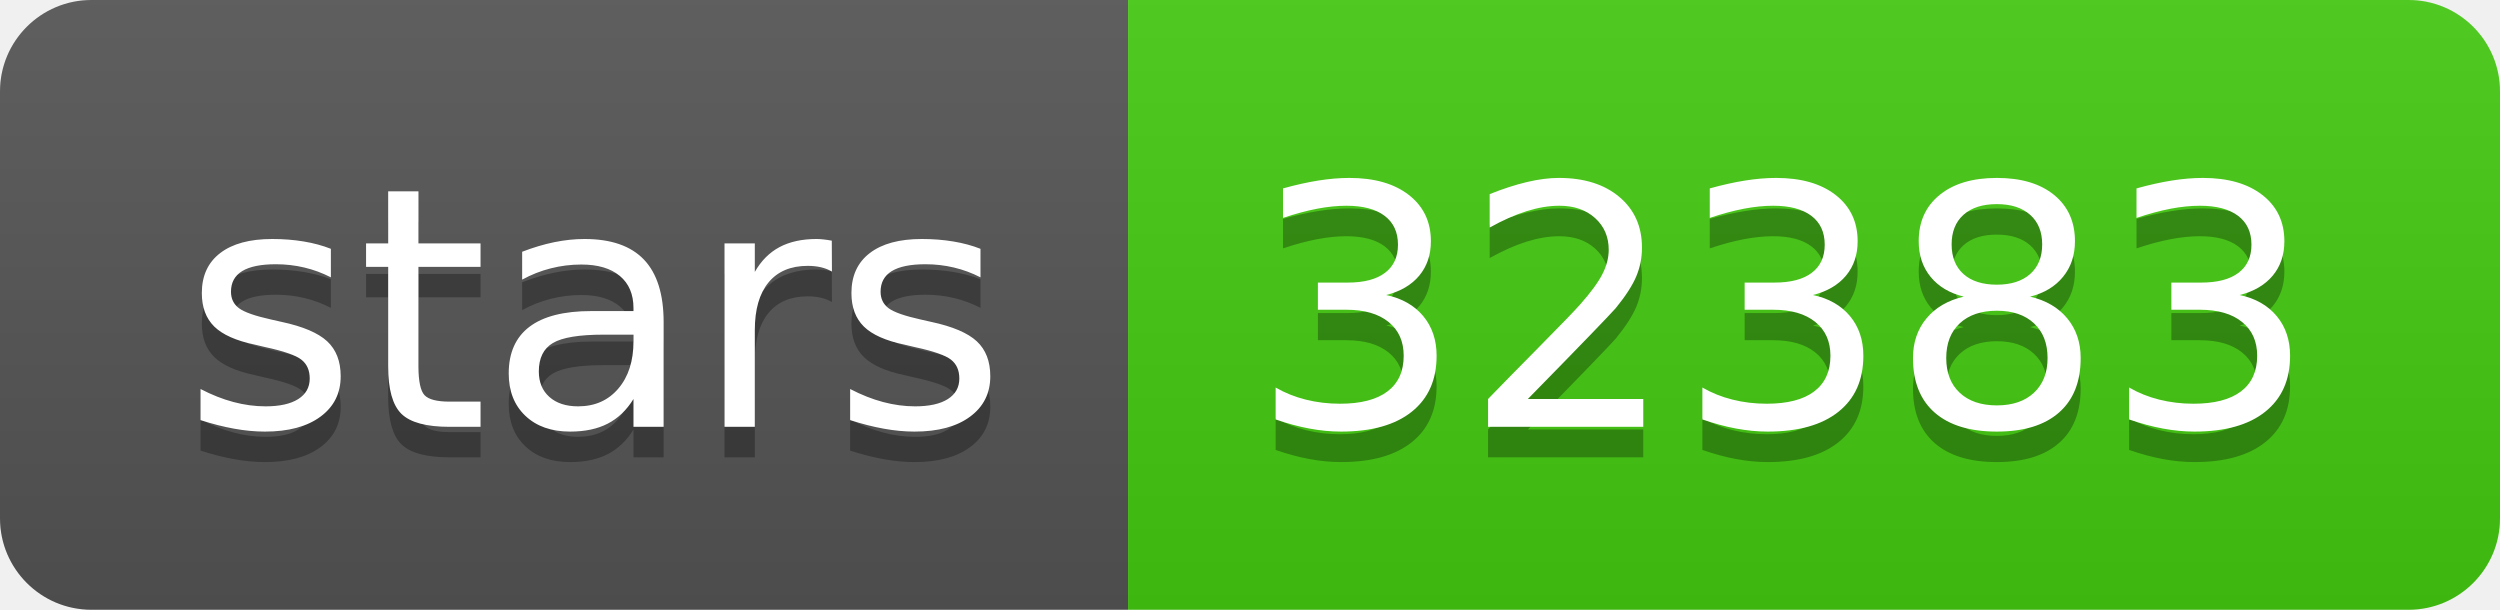
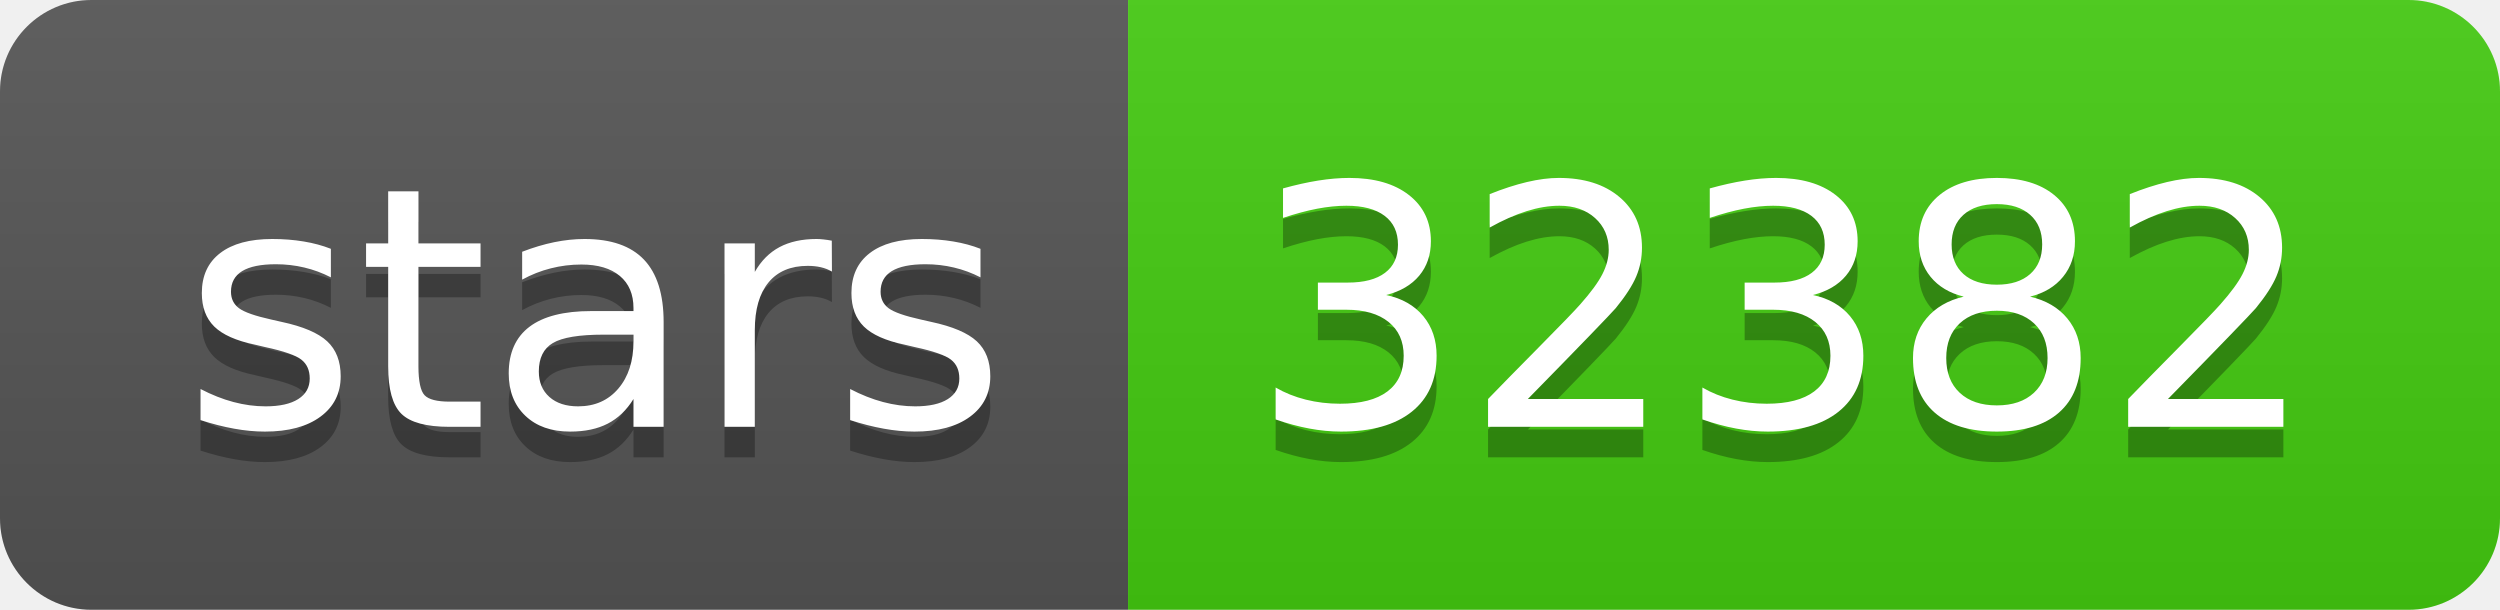
- <svg xmlns="http://www.w3.org/2000/svg" width="82" height="20" role="img" aria-label="stars: 32383">
+ <svg xmlns="http://www.w3.org/2000/svg" width="82" height="20" role="img" aria-label="stars: 32382">
  <linearGradient id="s" x2="0" y2="100%">
    <stop offset="0" stop-color="#bbb" stop-opacity=".1" />
    <stop offset="1" stop-opacity=".1" />
  </linearGradient>
  <clipPath id="r">
    <rect width="82" height="20" rx="3" fill="#fff" />
  </clipPath>
  <g clip-path="url(#r)">
    <rect width="37" height="20" fill="#555" />
    <rect x="37" width="45" height="20" fill="#4c1" />
    <rect width="82" height="20" fill="url(#s)" />
  </g>
  <g fill="#fff" text-anchor="middle" font-family="Verdana,Geneva,DejaVu Sans,sans-serif" text-rendering="geometricPrecision" font-size="110">
    <text aria-hidden="true" x="195" y="150" fill="#010101" fill-opacity=".3" transform="scale(.1)" textLength="270">stars</text>
    <text x="195" y="140" transform="scale(.1)" fill="#fff" textLength="270">stars</text>
-     <text aria-hidden="true" x="585" y="150" fill="#010101" fill-opacity=".3" transform="scale(.1)" textLength="350">32383</text>
-     <text x="585" y="140" transform="scale(.1)" fill="#fff" textLength="350">32383</text>
+     <text aria-hidden="true" x="585" y="150" fill="#010101" fill-opacity=".3" transform="scale(.1)" textLength="350">32382</text>
+     <text x="585" y="140" transform="scale(.1)" fill="#fff" textLength="350">32382</text>
  </g>
</svg>
